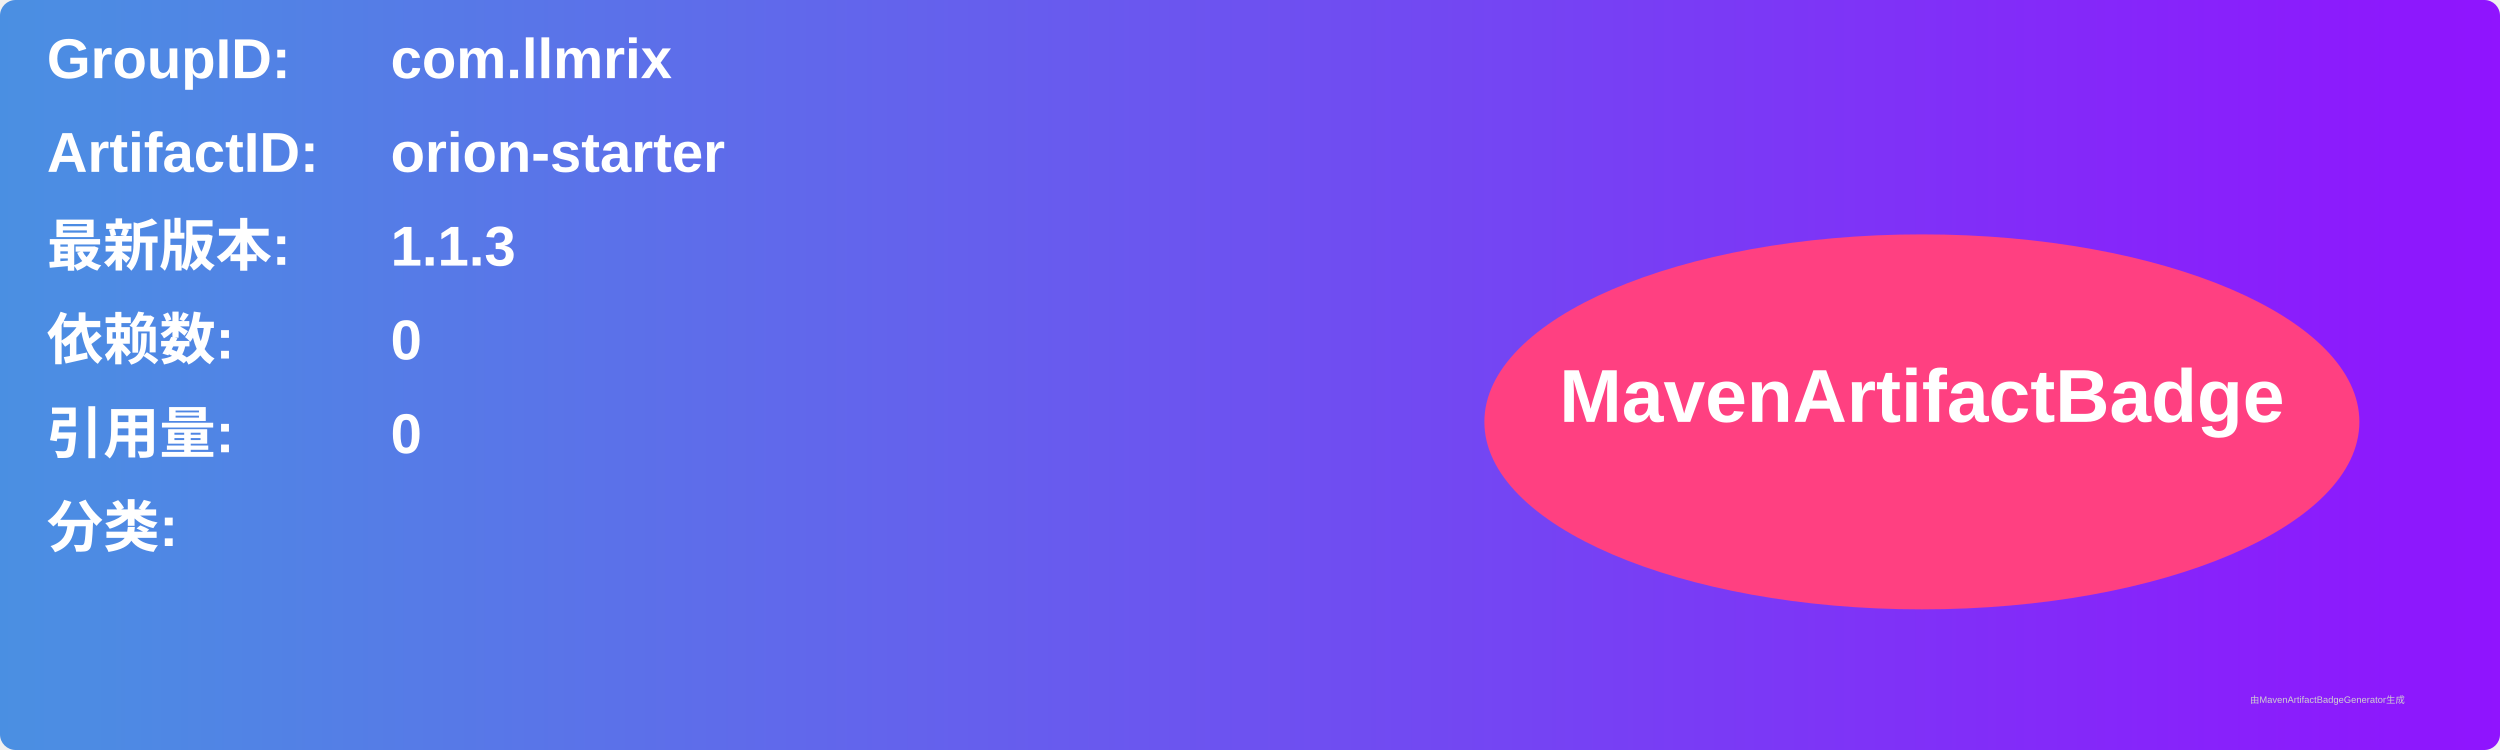
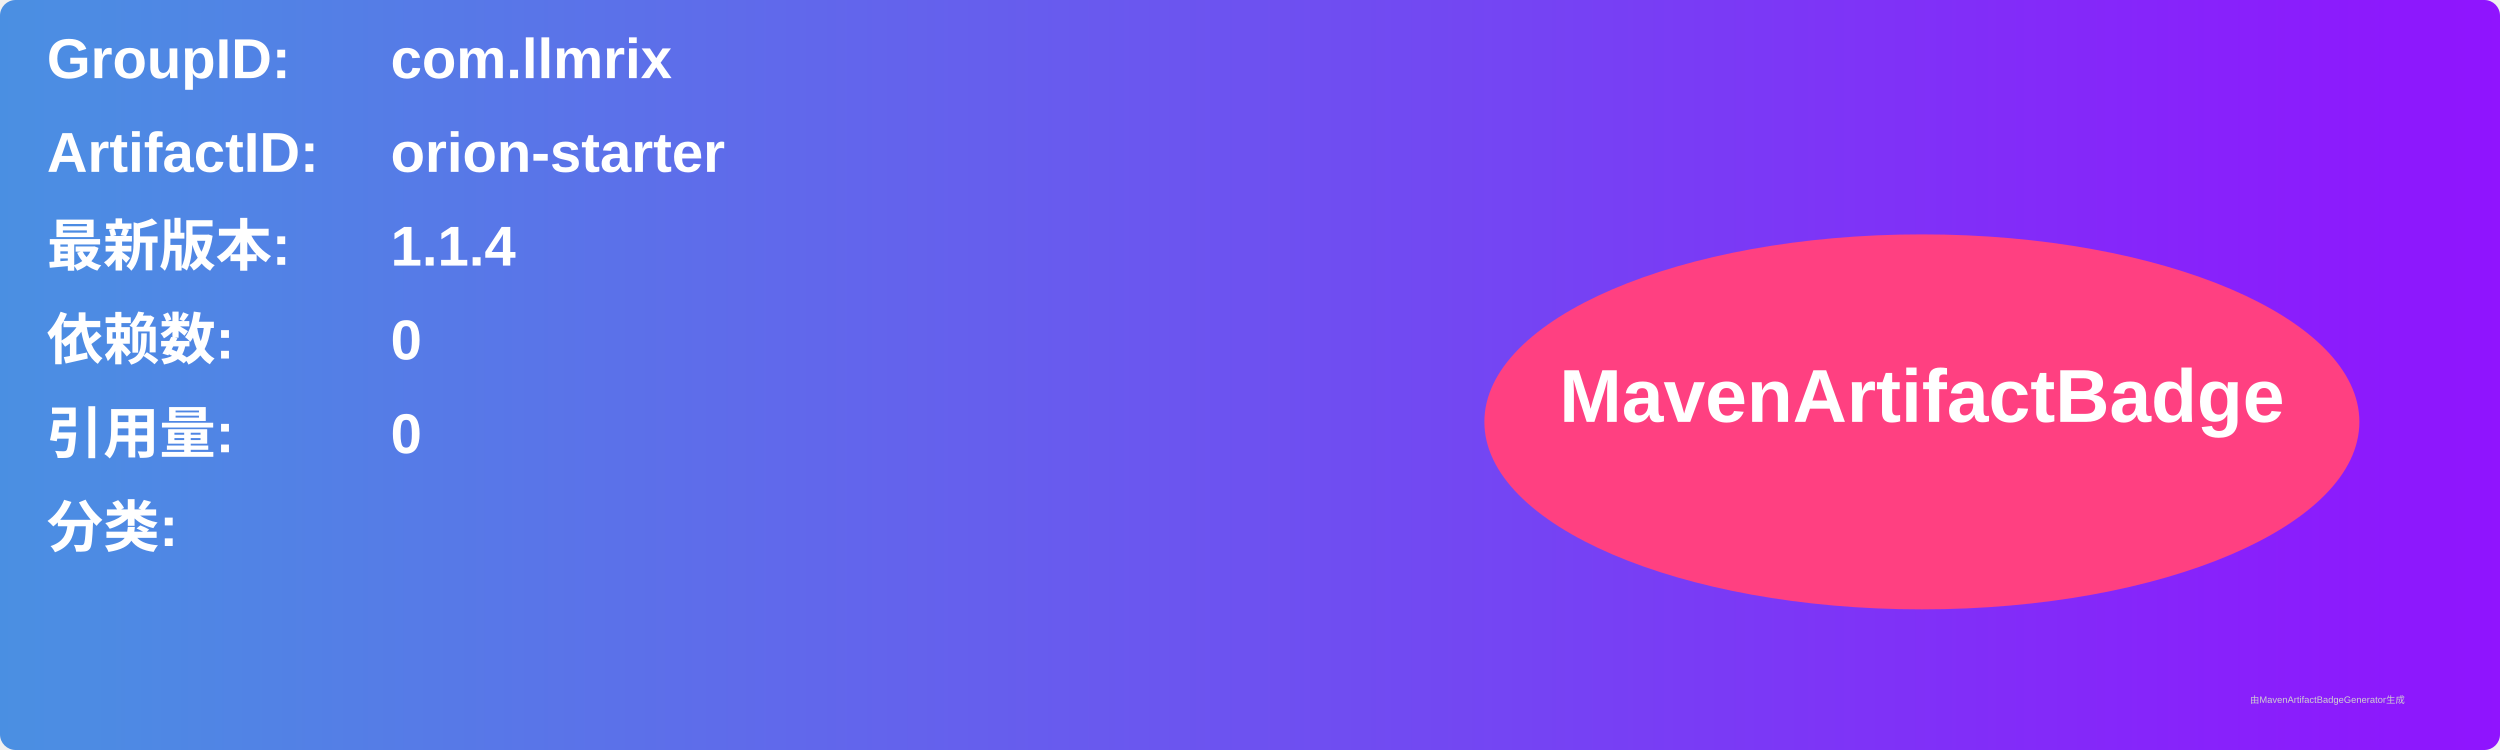
<svg xmlns="http://www.w3.org/2000/svg" width="800" height="240" viewBox="0 0 800 240">
  <linearGradient id="grad" x1="0%" y1="0%" x2="100%" y2="0%">
    <stop offset="0%" stop-color="#4a90e2" />
    <stop offset="100%" stop-color="#9013fe" />
  </linearGradient>
  <rect width="100%" height="100%" rx="5" ry="5" fill="url(#grad)" />
  <g transform="translate(15, 15)">
    <text x="0" y="10" font-family="Arial" font-size="18" fill="white" font-weight="bold" width="260">GroupID:</text>
    <text x="110" y="10" font-family="Arial" font-size="18" fill="white" font-weight="bold" width="460">com.llmrix</text>
    <text x="0" y="40" font-family="Arial" font-size="18" fill="white" font-weight="bold" width="260">ArtifactID:</text>
    <text x="110" y="40" font-family="Arial" font-size="18" fill="white" font-weight="bold" width="460">orion-starter</text>
    <text x="0" y="70" font-family="Arial" font-size="18" fill="white" font-weight="bold">最新版本:</text>
    <text x="110" y="70" font-family="Arial" font-size="18" fill="white" font-weight="bold">
-       <tspan font-weight="bold">1.1.3</tspan>
+       <tspan font-weight="bold">1.1.4</tspan>
    </text>
    <text x="0" y="100" font-family="Arial" font-size="18" fill="white" font-weight="bold">依赖数: </text>
    <text x="110" y="100" font-family="Arial" font-size="18" fill="white">
      <tspan font-weight="bold">0</tspan>
    </text>
    <text x="0" y="130" font-family="Arial" font-size="18" fill="white" font-weight="bold">引用量: </text>
    <text x="110" y="130" font-family="Arial" font-size="18" fill="white">
      <tspan font-weight="bold">0</tspan>
    </text>
    <text x="0" y="160" font-family="Arial" font-size="18" fill="white" font-weight="bold">分类:</text>
    <text x="10" y="190" font-family="Arial" font-size="10" fill="white">
      <tspan font-weight="bold" />
    </text>
    <ellipse cx="600" cy="120" rx="140" ry="60" fill="#ff4081" />
    <text x="600" y="120" text-anchor="middle" font-family="Arial" font-size="24" fill="white" font-weight="bold">MavenArtifactBadge</text>
  </g>
  <text x="720" y="225" font-family="Arial" font-size="3" fill="#d0d0d0">由MavenArtifactBadgeGenerator生成</text>
</svg>
